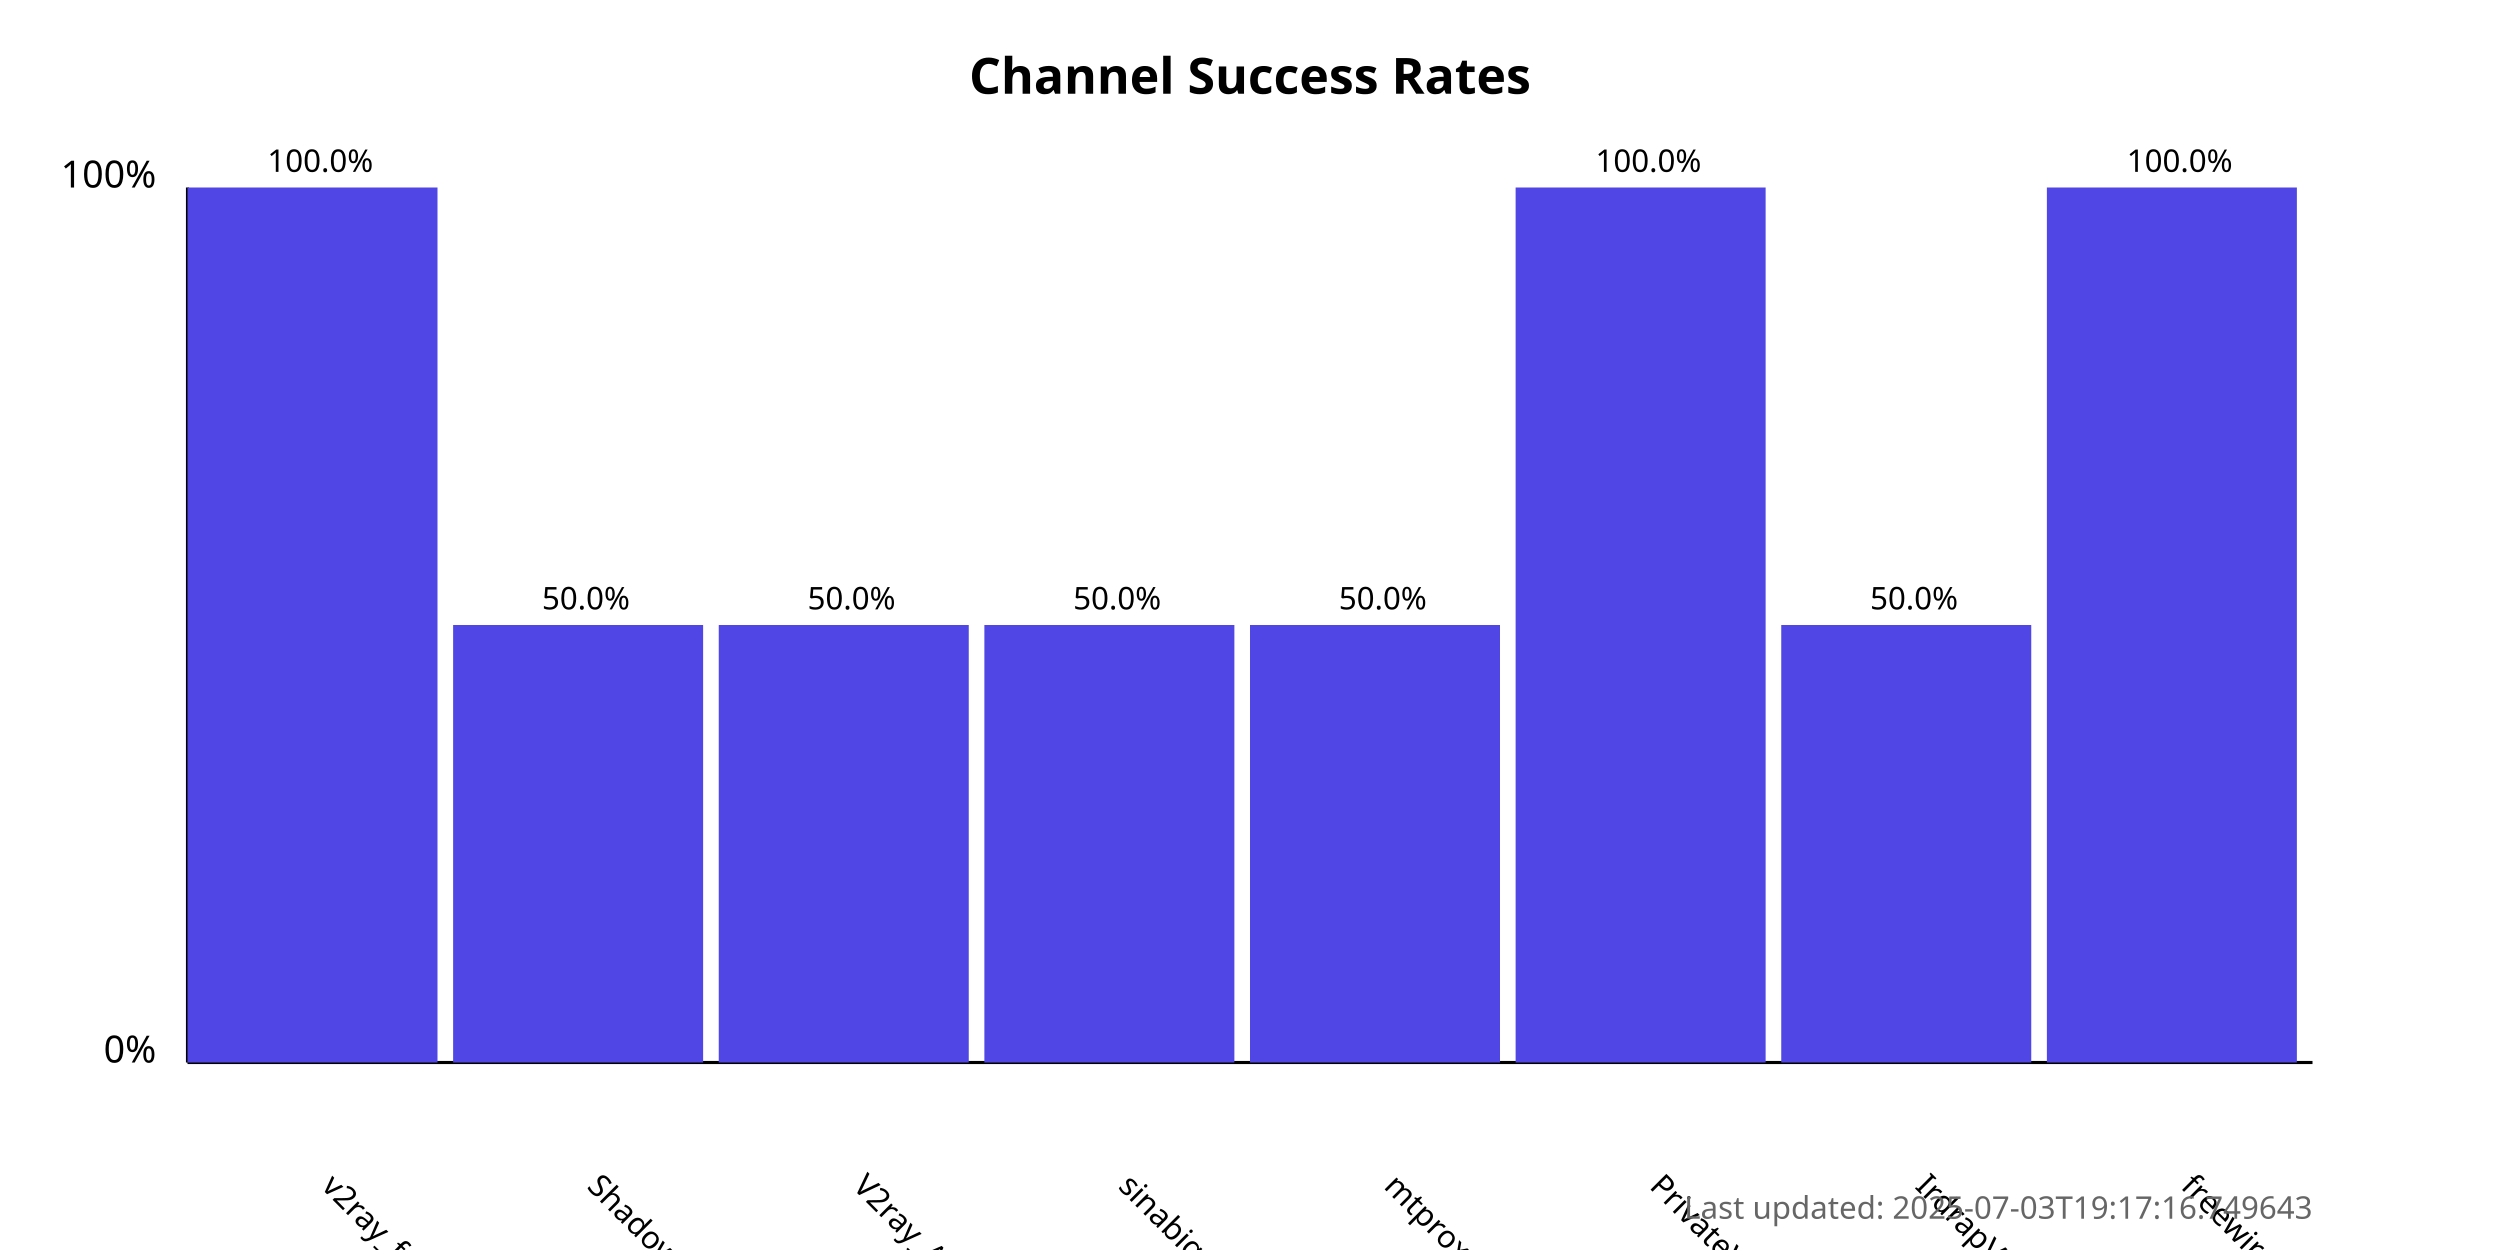
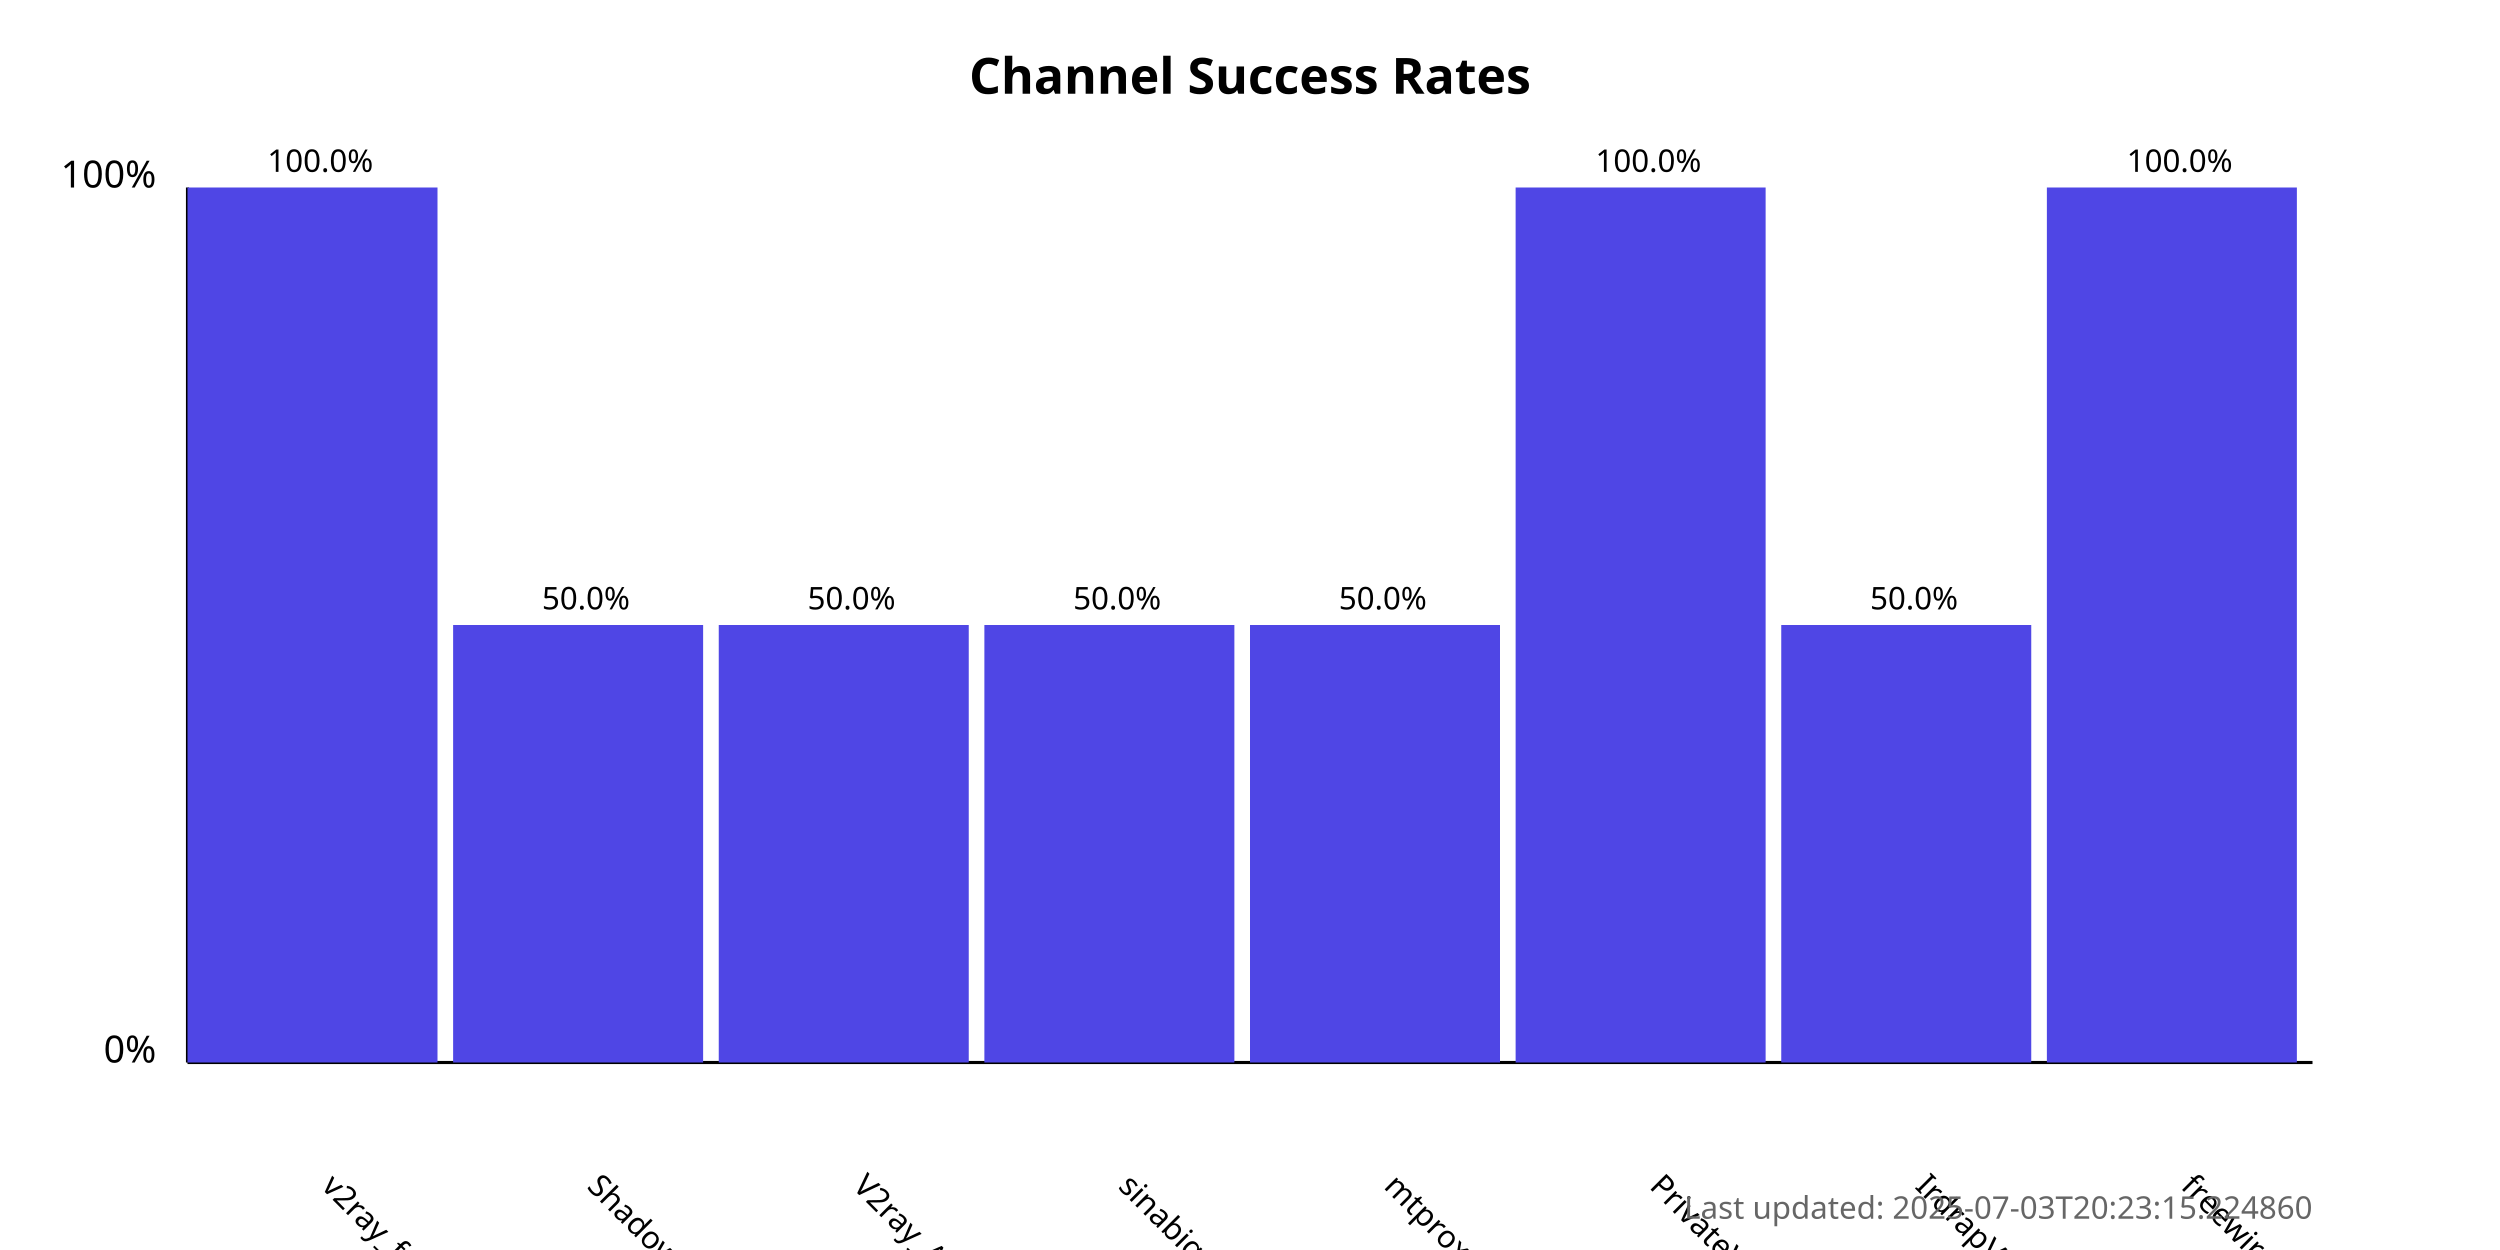
<svg xmlns="http://www.w3.org/2000/svg" width="800" height="400">
  <style>
            .chart-title { font: bold 16px sans-serif; }
            .axis-label { font: 12px sans-serif; }
            .tick-label { font: 10px sans-serif; }
            .bar { fill: #4f46e5; }
            .bar:hover { fill: #6366f1; }
            .timestamp { font: 10px sans-serif; fill: #666; }
        </style>
  <text x="400.0" y="30" text-anchor="middle" class="chart-title">
            Channel Success Rates
        </text>
  <line x1="60" y1="340" x2="60" y2="60" stroke="black" stroke-width="1" />
  <line x1="60" y1="340" x2="740" y2="340" stroke="black" stroke-width="1" />
  <text x="50" y="340" text-anchor="end" class="axis-label">0%</text>
  <text x="50" y="60" text-anchor="end" class="axis-label">100%</text>
  <g>
    <rect x="60" y="60.0" width="80.0" height="280.0" class="bar" />
    <text x="102.5" y="380" transform="rotate(45, 102.5, 380)" text-anchor="start" class="tick-label">
                v2ray_free_conf
            </text>
    <text x="102.5" y="55.0" text-anchor="middle" class="tick-label">
                100.0%
            </text>
  </g>
  <g>
    <rect x="145.0" y="200.0" width="80.0" height="140.0" class="bar" />
    <text x="187.5" y="380" transform="rotate(45, 187.5, 380)" text-anchor="start" class="tick-label">
                ShadowProxy66
            </text>
    <text x="187.5" y="195.0" text-anchor="middle" class="tick-label">
                50.0%
            </text>
  </g>
  <g>
    <rect x="230.0" y="200.0" width="80.0" height="140.0" class="bar" />
    <text x="272.5" y="380" transform="rotate(45, 272.5, 380)" text-anchor="start" class="tick-label">
                V2ray_Alpha
            </text>
    <text x="272.5" y="195.0" text-anchor="middle" class="tick-label">
                50.0%
            </text>
  </g>
  <g>
    <rect x="315.0" y="200.0" width="80.0" height="140.0" class="bar" />
    <text x="357.5" y="380" transform="rotate(45, 357.5, 380)" text-anchor="start" class="tick-label">
                sinabigo
            </text>
    <text x="357.5" y="195.0" text-anchor="middle" class="tick-label">
                50.0%
            </text>
  </g>
  <g>
    <rect x="400.0" y="200.0" width="80.0" height="140.0" class="bar" />
    <text x="442.5" y="380" transform="rotate(45, 442.5, 380)" text-anchor="start" class="tick-label">
                mtproxy_lists
            </text>
    <text x="442.5" y="195.0" text-anchor="middle" class="tick-label">
                50.0%
            </text>
  </g>
  <g>
    <rect x="485.0" y="60.0" width="80.0" height="280.0" class="bar" />
    <text x="527.5" y="380" transform="rotate(45, 527.5, 380)" text-anchor="start" class="tick-label">
                PrivateVPNs
            </text>
    <text x="527.5" y="55.0" text-anchor="middle" class="tick-label">
                100.0%
            </text>
  </g>
  <g>
    <rect x="570.0" y="200.0" width="80.0" height="140.0" class="bar" />
    <text x="612.5" y="380" transform="rotate(45, 612.5, 380)" text-anchor="start" class="tick-label">
                IrdrapVPNnews
            </text>
    <text x="612.5" y="195.0" text-anchor="middle" class="tick-label">
                50.0%
            </text>
  </g>
  <g>
    <rect x="655.0" y="60.0" width="80.0" height="280.0" class="bar" />
    <text x="697.5" y="380" transform="rotate(45, 697.5, 380)" text-anchor="start" class="tick-label">
                freewireguard
            </text>
    <text x="697.5" y="55.0" text-anchor="middle" class="tick-label">
                100.0%
            </text>
  </g>
  <text x="740" y="390" text-anchor="end" class="timestamp">
-             Last updated: 2025-07-03T19:17:16.749643
+             Last updated: 2025-07-03T20:23:15.224860
        </text>
</svg>
